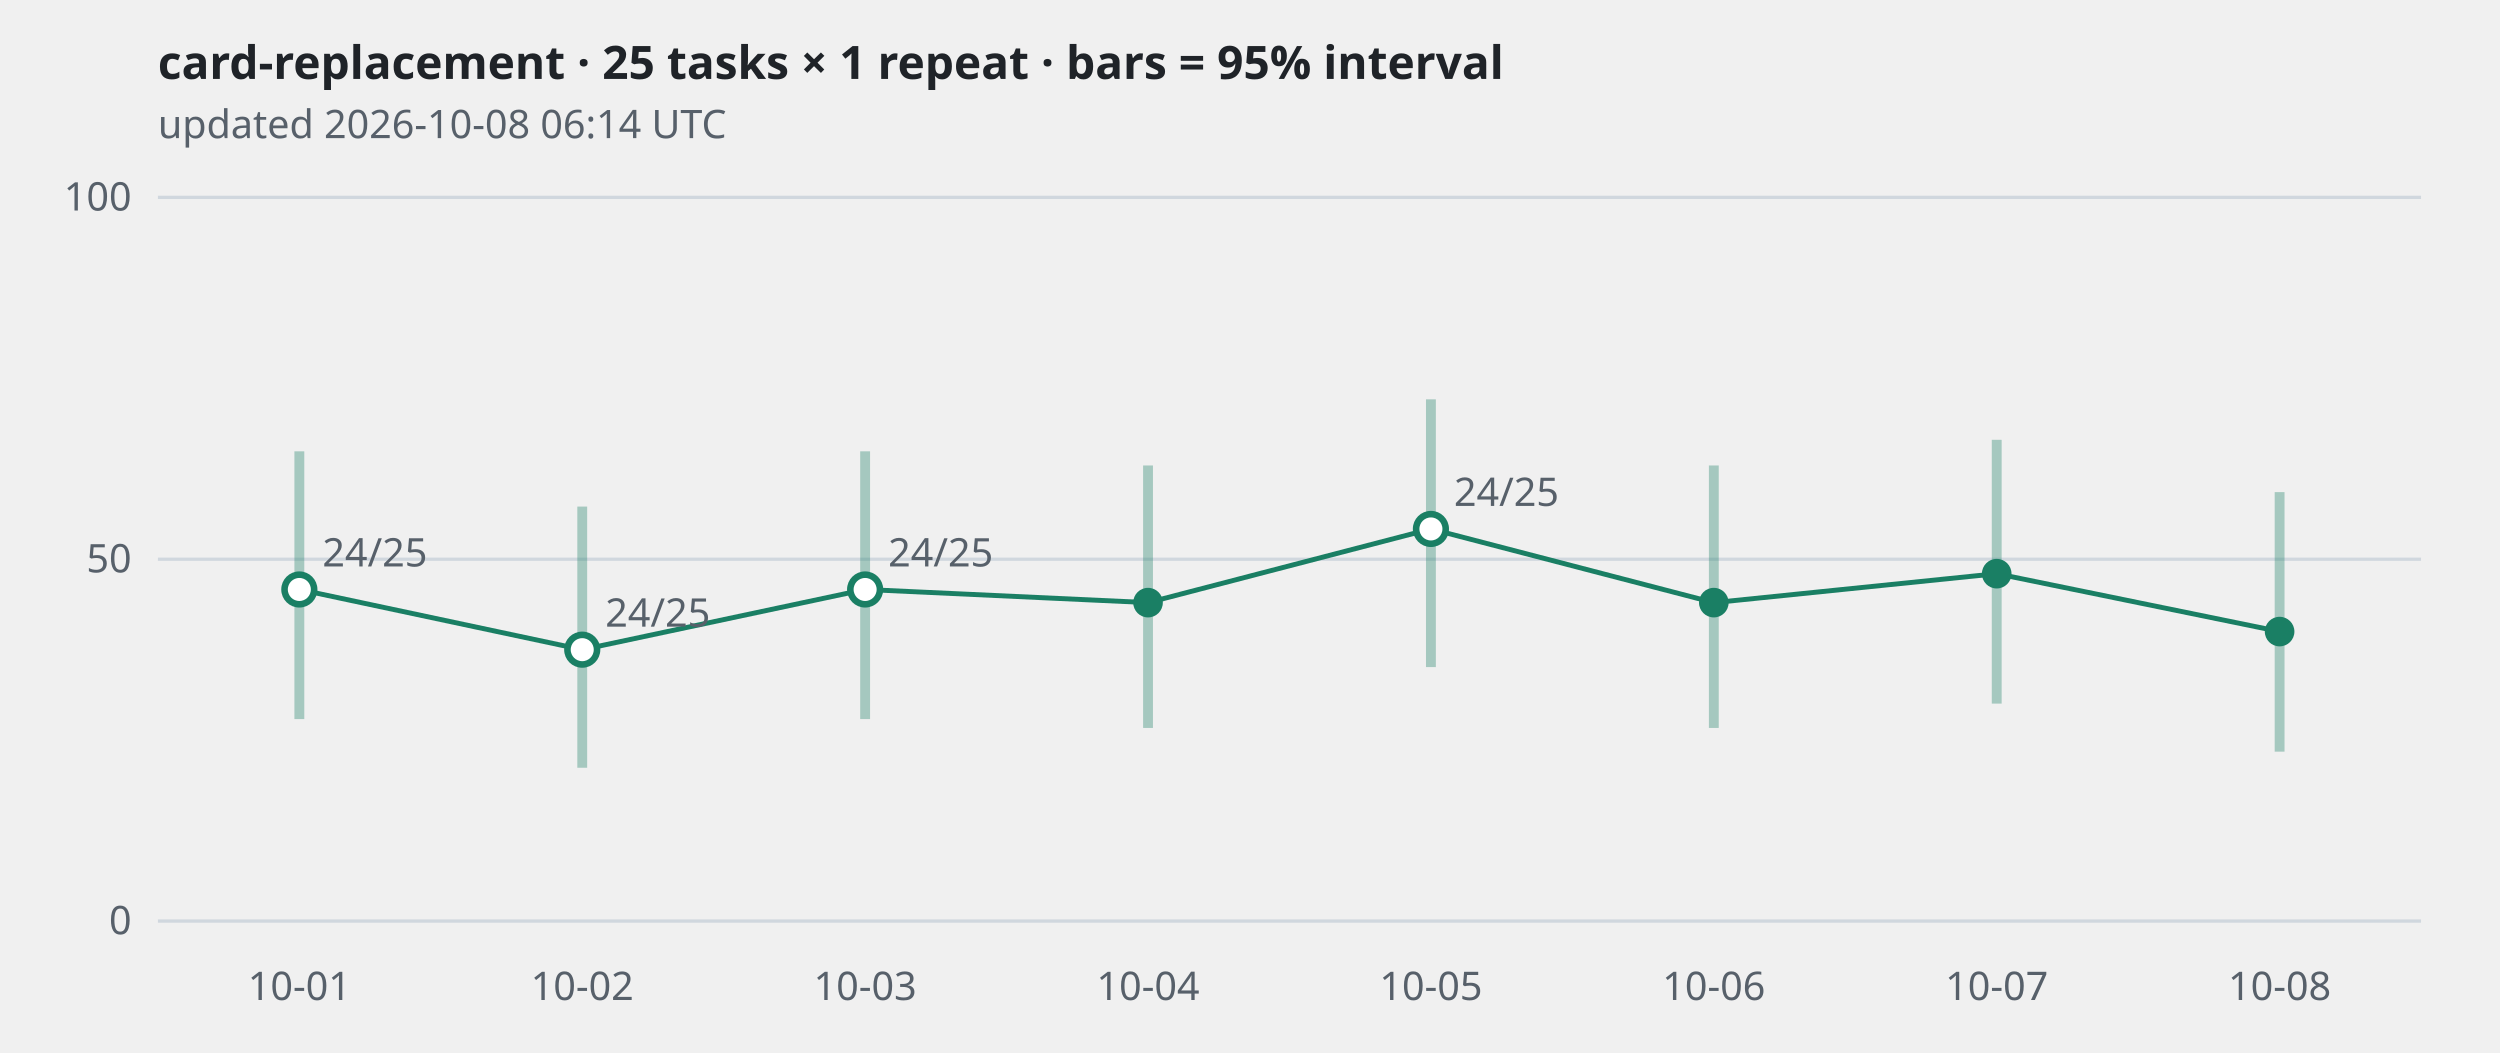
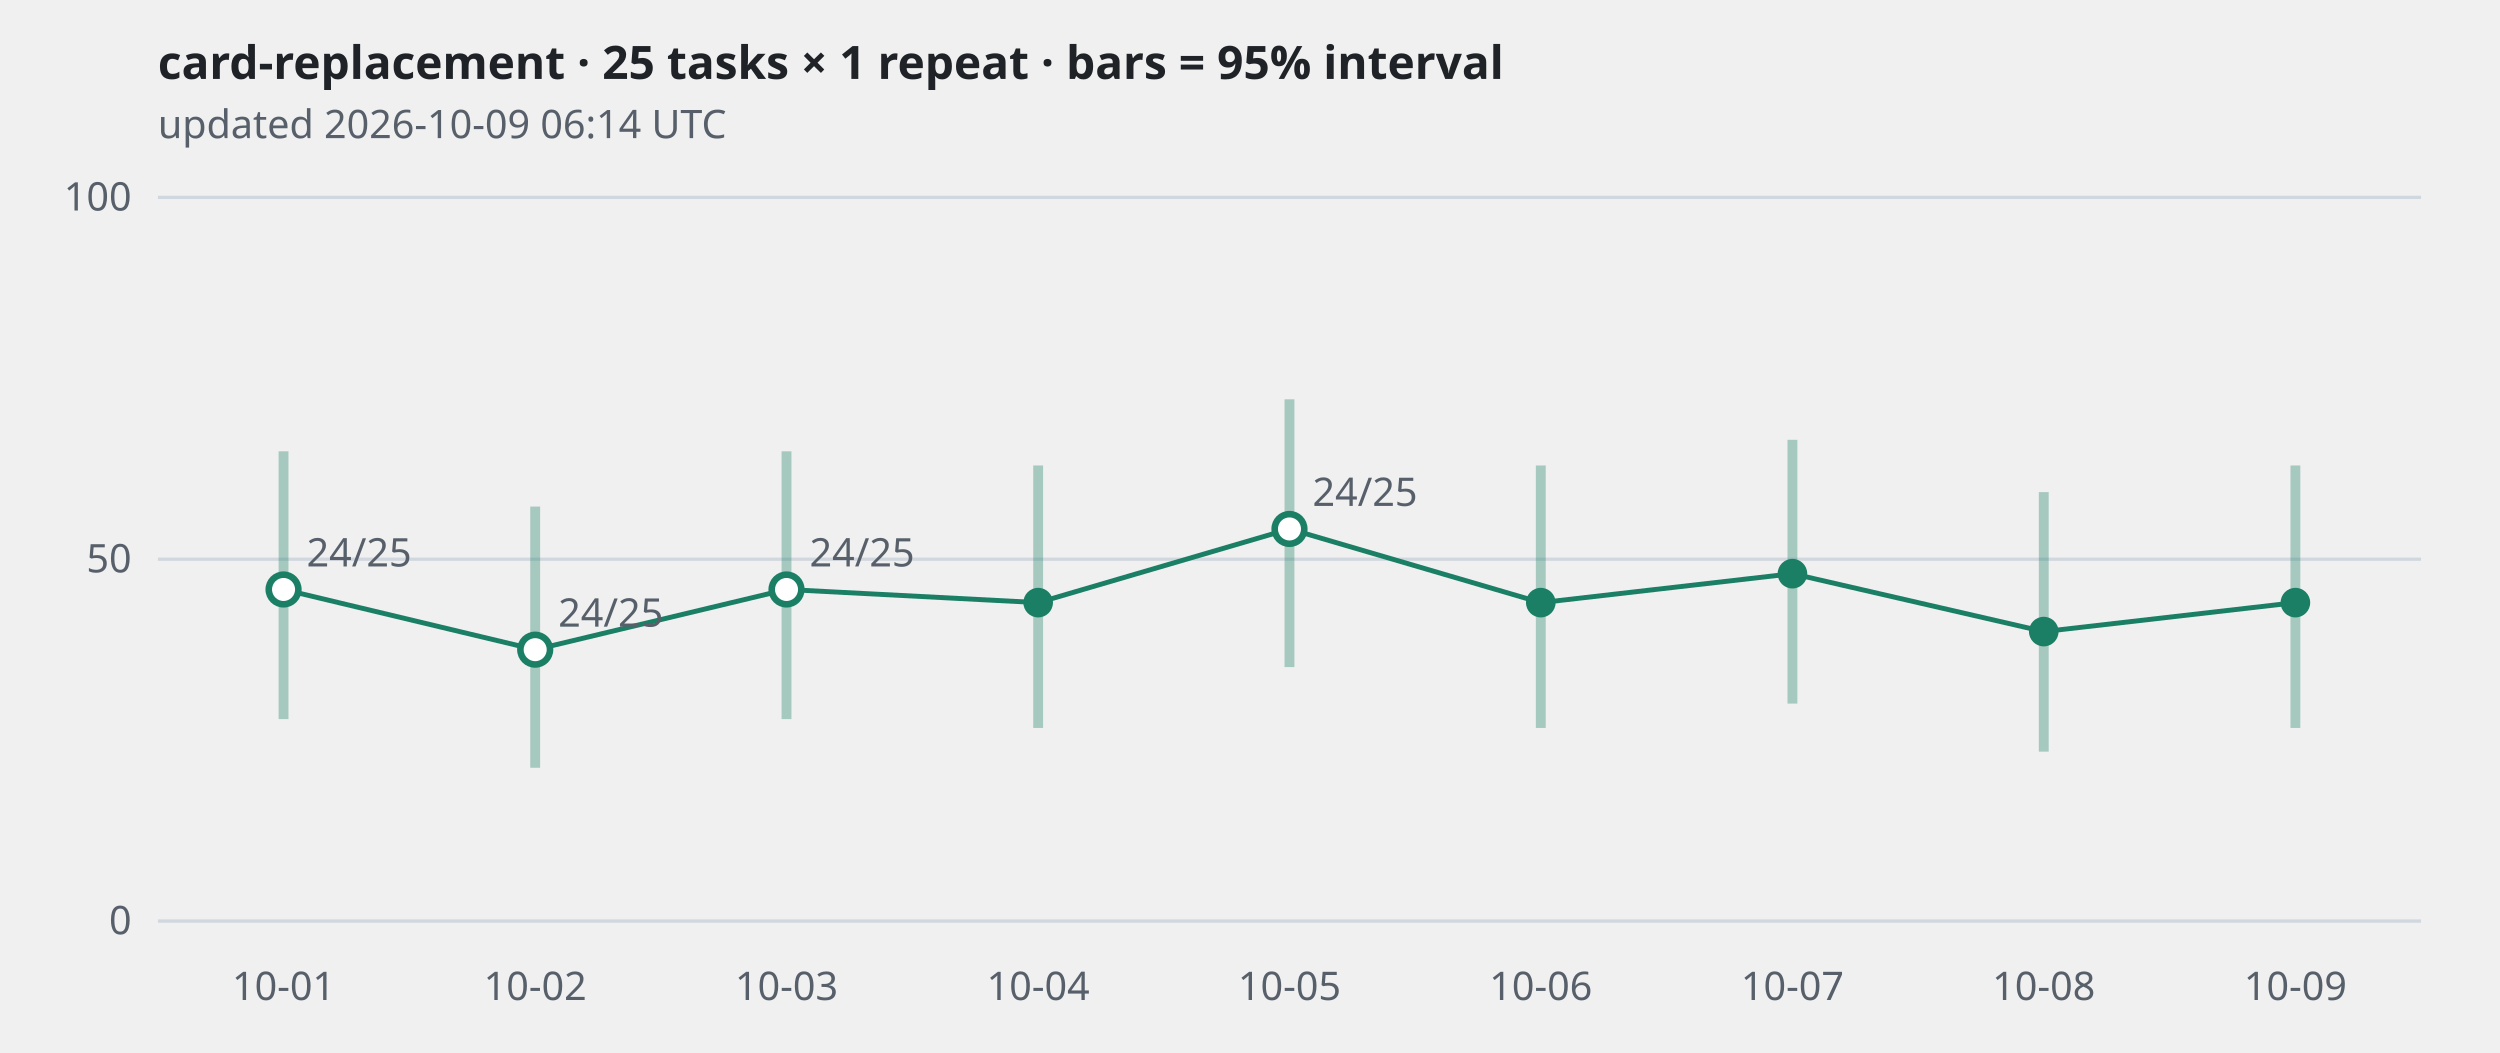
<svg xmlns="http://www.w3.org/2000/svg" viewBox="0 0 760 320" width="760" height="320" role="img" aria-label="card-replacement · 25 tasks × 1 repeat · bars = 95% interval">
  <style>
.grid{stroke:#d0d7de} .axis,.sub{fill:#57606a;font:12px sans-serif} .title{fill:#1f2328;font:600 14px sans-serif}
.band{stroke:#1a7f64;stroke-width:3;opacity:.35} .line{fill:none;stroke:#1a7f64;stroke-width:1.5}
.dot{fill:#1a7f64} .hollow{fill:#ffffff;stroke:#1a7f64;stroke-width:2}
@media (prefers-color-scheme: dark){
  .grid{stroke:#30363d} .axis,.sub{fill:#8b949e} .title{fill:#e6edf3}
  .band,.line{stroke:#3fb68b} .dot{fill:#3fb68b} .hollow{fill:#0d1117;stroke:#3fb68b}
}</style>
  <text class="title" x="48" y="24">card-replacement · 25 tasks × 1 repeat · bars = 95% interval</text>
-   <text class="sub" x="48" y="42">updated 2026-10-08 06:14 UTC</text>
+   <text class="sub" x="48" y="42">updated 2026-10-09 06:14 UTC</text>
  <line class="grid" x1="48" x2="736" y1="280.0" y2="280.0" />
  <text class="axis" x="40" y="284.0" text-anchor="end">0</text>
  <line class="grid" x1="48" x2="736" y1="170.0" y2="170.0" />
  <text class="axis" x="40" y="174.0" text-anchor="end">50</text>
  <line class="grid" x1="48" x2="736" y1="60.0" y2="60.0" />
  <text class="axis" x="40" y="64.0" text-anchor="end">100</text>
-   <polyline class="line" points="91.0,179.2 177.0,197.5 263.0,179.2 349.0,183.2 435.0,160.8 521.0,183.2 607.0,174.4 693.0,192.0" />
-   <line class="band" x1="91.0" x2="91.0" y1="218.6" y2="137.2" />
-   <circle class="hollow" cx="91.0" cy="179.2" r="4.5" />
-   <text class="axis" x="98.0" y="172.2">24/25</text>
-   <line class="band" x1="177.0" x2="177.0" y1="233.4" y2="154.0" />
-   <circle class="hollow" cx="177.0" cy="197.5" r="4.5" />
-   <text class="axis" x="184.0" y="190.5">24/25</text>
-   <line class="band" x1="263.0" x2="263.0" y1="218.6" y2="137.2" />
-   <circle class="hollow" cx="263.0" cy="179.2" r="4.5" />
-   <text class="axis" x="270.0" y="172.2">24/25</text>
-   <line class="band" x1="349.0" x2="349.0" y1="221.3" y2="141.5" />
-   <circle class="dot" cx="349.0" cy="183.2" r="4.5" />
-   <line class="band" x1="435.0" x2="435.0" y1="202.8" y2="121.4" />
-   <circle class="hollow" cx="435.0" cy="160.8" r="4.5" />
-   <text class="axis" x="442.0" y="153.8">24/25</text>
-   <line class="band" x1="521.0" x2="521.0" y1="221.3" y2="141.5" />
-   <circle class="dot" cx="521.0" cy="183.2" r="4.5" />
-   <line class="band" x1="607.0" x2="607.0" y1="213.9" y2="133.7" />
-   <circle class="dot" cx="607.0" cy="174.4" r="4.5" />
-   <line class="band" x1="693.0" x2="693.0" y1="228.5" y2="149.6" />
-   <circle class="dot" cx="693.0" cy="192.0" r="4.5" />
-   <text class="axis" x="91.0" y="304" text-anchor="middle">10-01</text>
-   <text class="axis" x="177.0" y="304" text-anchor="middle">10-02</text>
-   <text class="axis" x="263.0" y="304" text-anchor="middle">10-03</text>
-   <text class="axis" x="349.0" y="304" text-anchor="middle">10-04</text>
-   <text class="axis" x="435.0" y="304" text-anchor="middle">10-05</text>
-   <text class="axis" x="521.0" y="304" text-anchor="middle">10-06</text>
-   <text class="axis" x="607.0" y="304" text-anchor="middle">10-07</text>
-   <text class="axis" x="693.0" y="304" text-anchor="middle">10-08</text>
+   <polyline class="line" points="86.2,179.2 162.7,197.5 239.1,179.2 315.6,183.2 392.0,160.8 468.4,183.2 544.9,174.4 621.3,192.0 697.8,183.2" />
+   <line class="band" x1="86.2" x2="86.2" y1="218.6" y2="137.2" />
+   <circle class="hollow" cx="86.2" cy="179.2" r="4.5" />
+   <text class="axis" x="93.2" y="172.2">24/25</text>
+   <line class="band" x1="162.7" x2="162.7" y1="233.4" y2="154.0" />
+   <circle class="hollow" cx="162.7" cy="197.5" r="4.5" />
+   <text class="axis" x="169.7" y="190.5">24/25</text>
+   <line class="band" x1="239.1" x2="239.1" y1="218.6" y2="137.2" />
+   <circle class="hollow" cx="239.1" cy="179.2" r="4.5" />
+   <text class="axis" x="246.1" y="172.2">24/25</text>
+   <line class="band" x1="315.6" x2="315.6" y1="221.3" y2="141.5" />
+   <circle class="dot" cx="315.6" cy="183.2" r="4.5" />
+   <line class="band" x1="392.0" x2="392.0" y1="202.8" y2="121.4" />
+   <circle class="hollow" cx="392.0" cy="160.8" r="4.5" />
+   <text class="axis" x="399.0" y="153.8">24/25</text>
+   <line class="band" x1="468.4" x2="468.4" y1="221.3" y2="141.5" />
+   <circle class="dot" cx="468.4" cy="183.2" r="4.5" />
+   <line class="band" x1="544.9" x2="544.9" y1="213.9" y2="133.7" />
+   <circle class="dot" cx="544.9" cy="174.4" r="4.5" />
+   <line class="band" x1="621.3" x2="621.3" y1="228.5" y2="149.6" />
+   <circle class="dot" cx="621.3" cy="192.0" r="4.5" />
+   <line class="band" x1="697.8" x2="697.8" y1="221.3" y2="141.5" />
+   <circle class="dot" cx="697.8" cy="183.2" r="4.5" />
+   <text class="axis" x="86.2" y="304" text-anchor="middle">10-01</text>
+   <text class="axis" x="162.7" y="304" text-anchor="middle">10-02</text>
+   <text class="axis" x="239.1" y="304" text-anchor="middle">10-03</text>
+   <text class="axis" x="315.6" y="304" text-anchor="middle">10-04</text>
+   <text class="axis" x="392.0" y="304" text-anchor="middle">10-05</text>
+   <text class="axis" x="468.4" y="304" text-anchor="middle">10-06</text>
+   <text class="axis" x="544.9" y="304" text-anchor="middle">10-07</text>
+   <text class="axis" x="621.3" y="304" text-anchor="middle">10-08</text>
+   <text class="axis" x="697.8" y="304" text-anchor="middle">10-09</text>
</svg>
